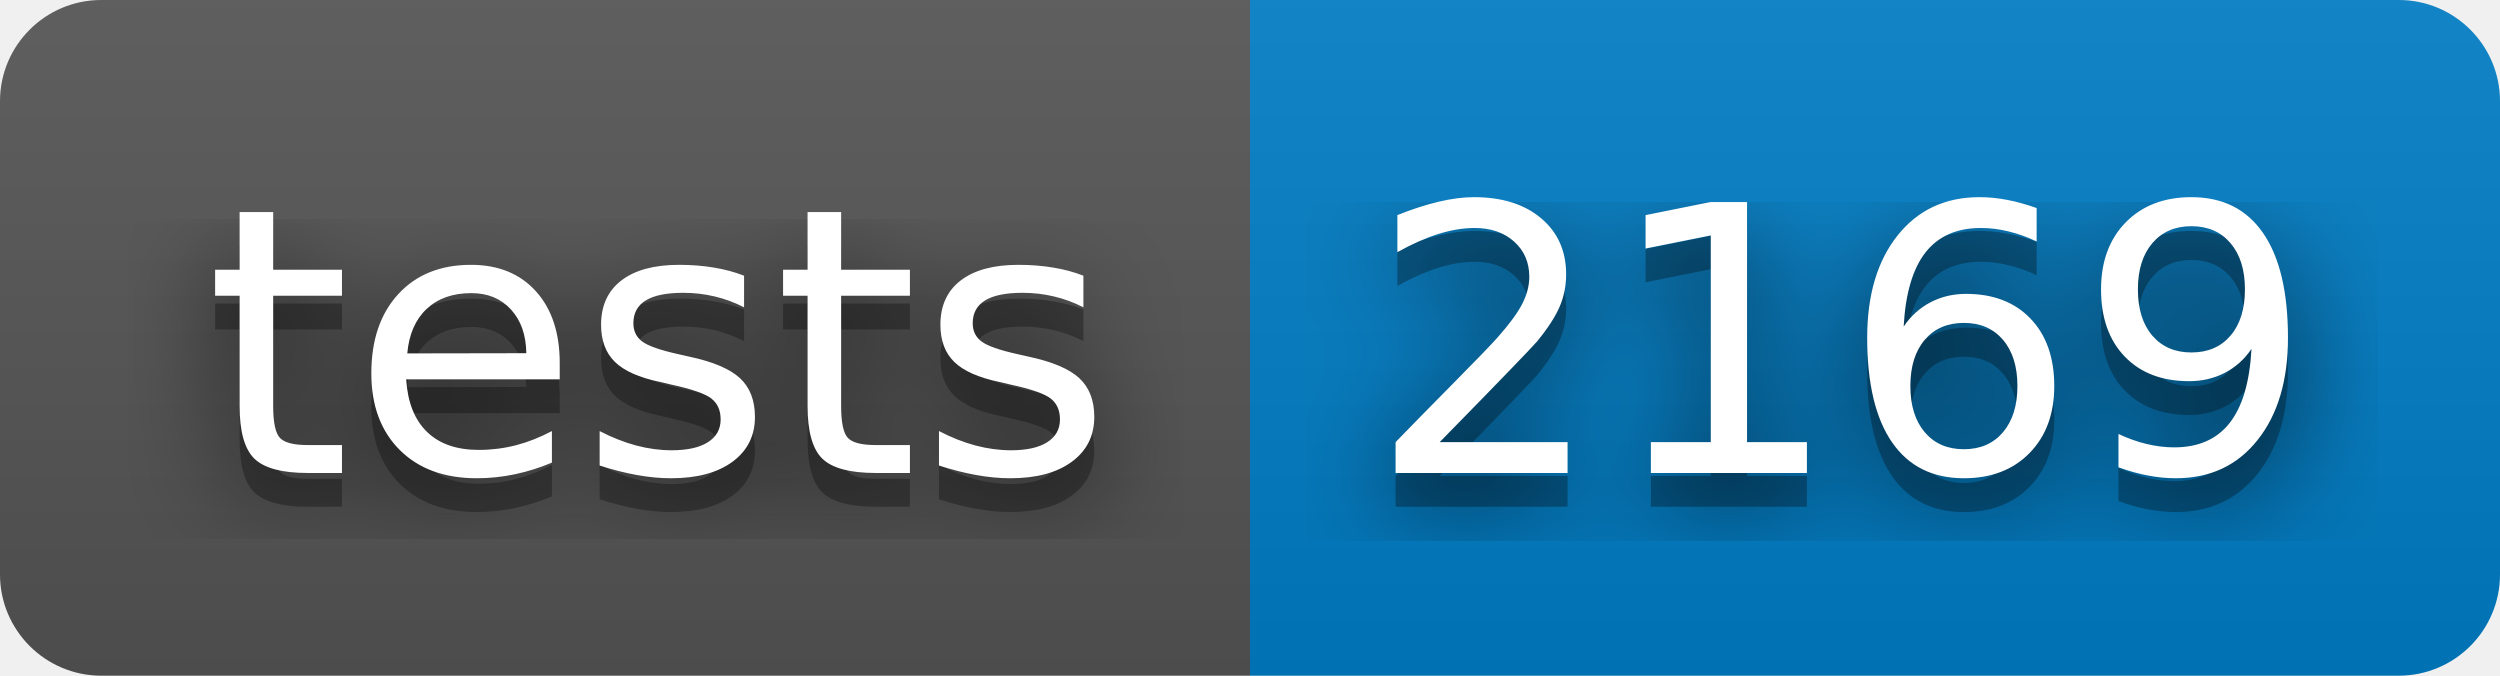
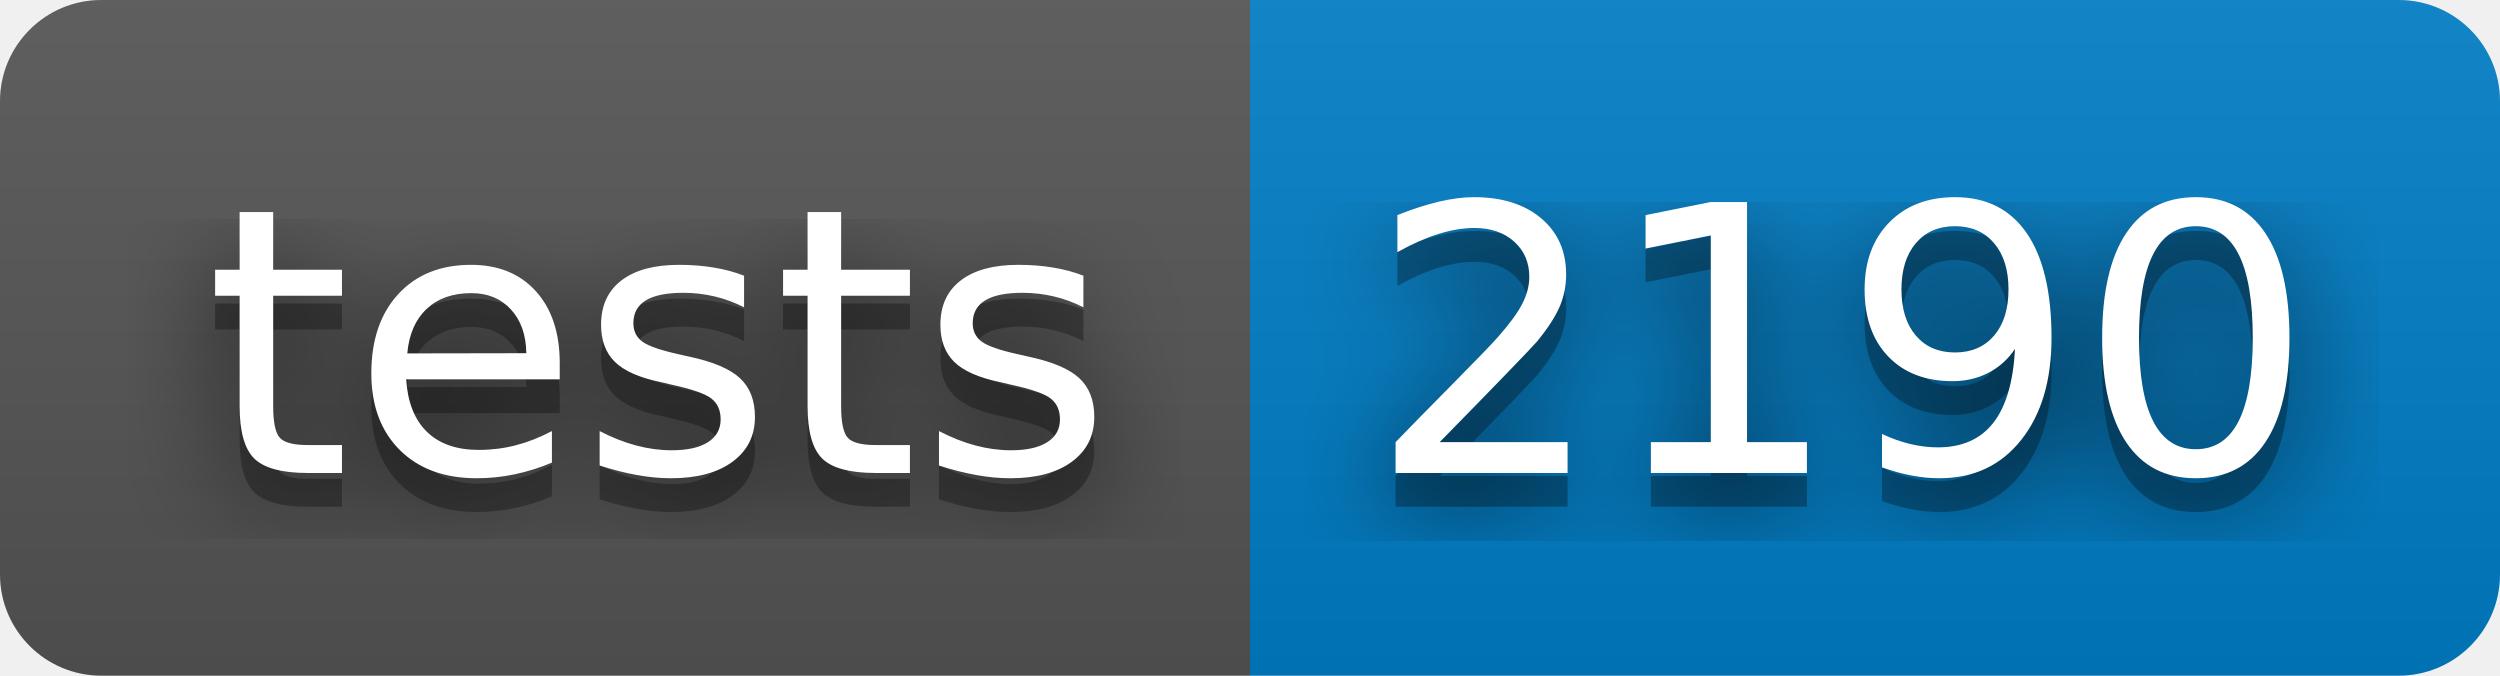
- <svg xmlns="http://www.w3.org/2000/svg" width="74" height="20" role="img" aria-label="tests: 2169">
+ <svg xmlns="http://www.w3.org/2000/svg" width="74" height="20" role="img" aria-label="tests: 2190">
  <filter id="blur">
    <feGaussianBlur stdDeviation="16" />
  </filter>
  <linearGradient id="s" x2="0" y2="100%">
    <stop offset="0" stop-color="#bbb" stop-opacity=".1" />
    <stop offset="1" stop-opacity=".1" />
  </linearGradient>
  <clipPath id="r">
    <rect width="74" height="20" rx="3" />
  </clipPath>
  <g clip-path="url(#r)">
    <rect width="37" height="20" fill="#555" />
    <rect x="37" width="37" height="20" fill="#007ec6" />
    <rect width="74" height="20" fill="url(#s)" />
  </g>
  <g fill="#fff" text-anchor="middle" font-family="Verdana,Geneva,DejaVu Sans,sans-serif" text-rendering="geometricPrecision" font-size="110">
    <g transform="scale(.1)">
      <g aria-hidden="true" fill="#010101">
        <text x="195" y="150" fill-opacity=".8" filter="url(#blur)" textLength="270">tests</text>
        <text x="195" y="150" fill-opacity=".3" textLength="270">tests</text>
      </g>
      <text x="195" y="140" textLength="270">tests</text>
    </g>
    <g transform="scale(.1)">
      <g aria-hidden="true" fill="#010101">
-         <text x="545" y="150" fill-opacity=".8" filter="url(#blur)" textLength="270">2169</text>
-         <text x="545" y="150" fill-opacity=".3" textLength="270">2169</text>
+         <text x="545" y="150" fill-opacity=".8" filter="url(#blur)" textLength="270">2190</text>
+         <text x="545" y="150" fill-opacity=".3" textLength="270">2190</text>
      </g>
-       <text x="545" y="140" textLength="270">2169</text>
+       <text x="545" y="140" textLength="270">2190</text>
    </g>
  </g>
</svg>
